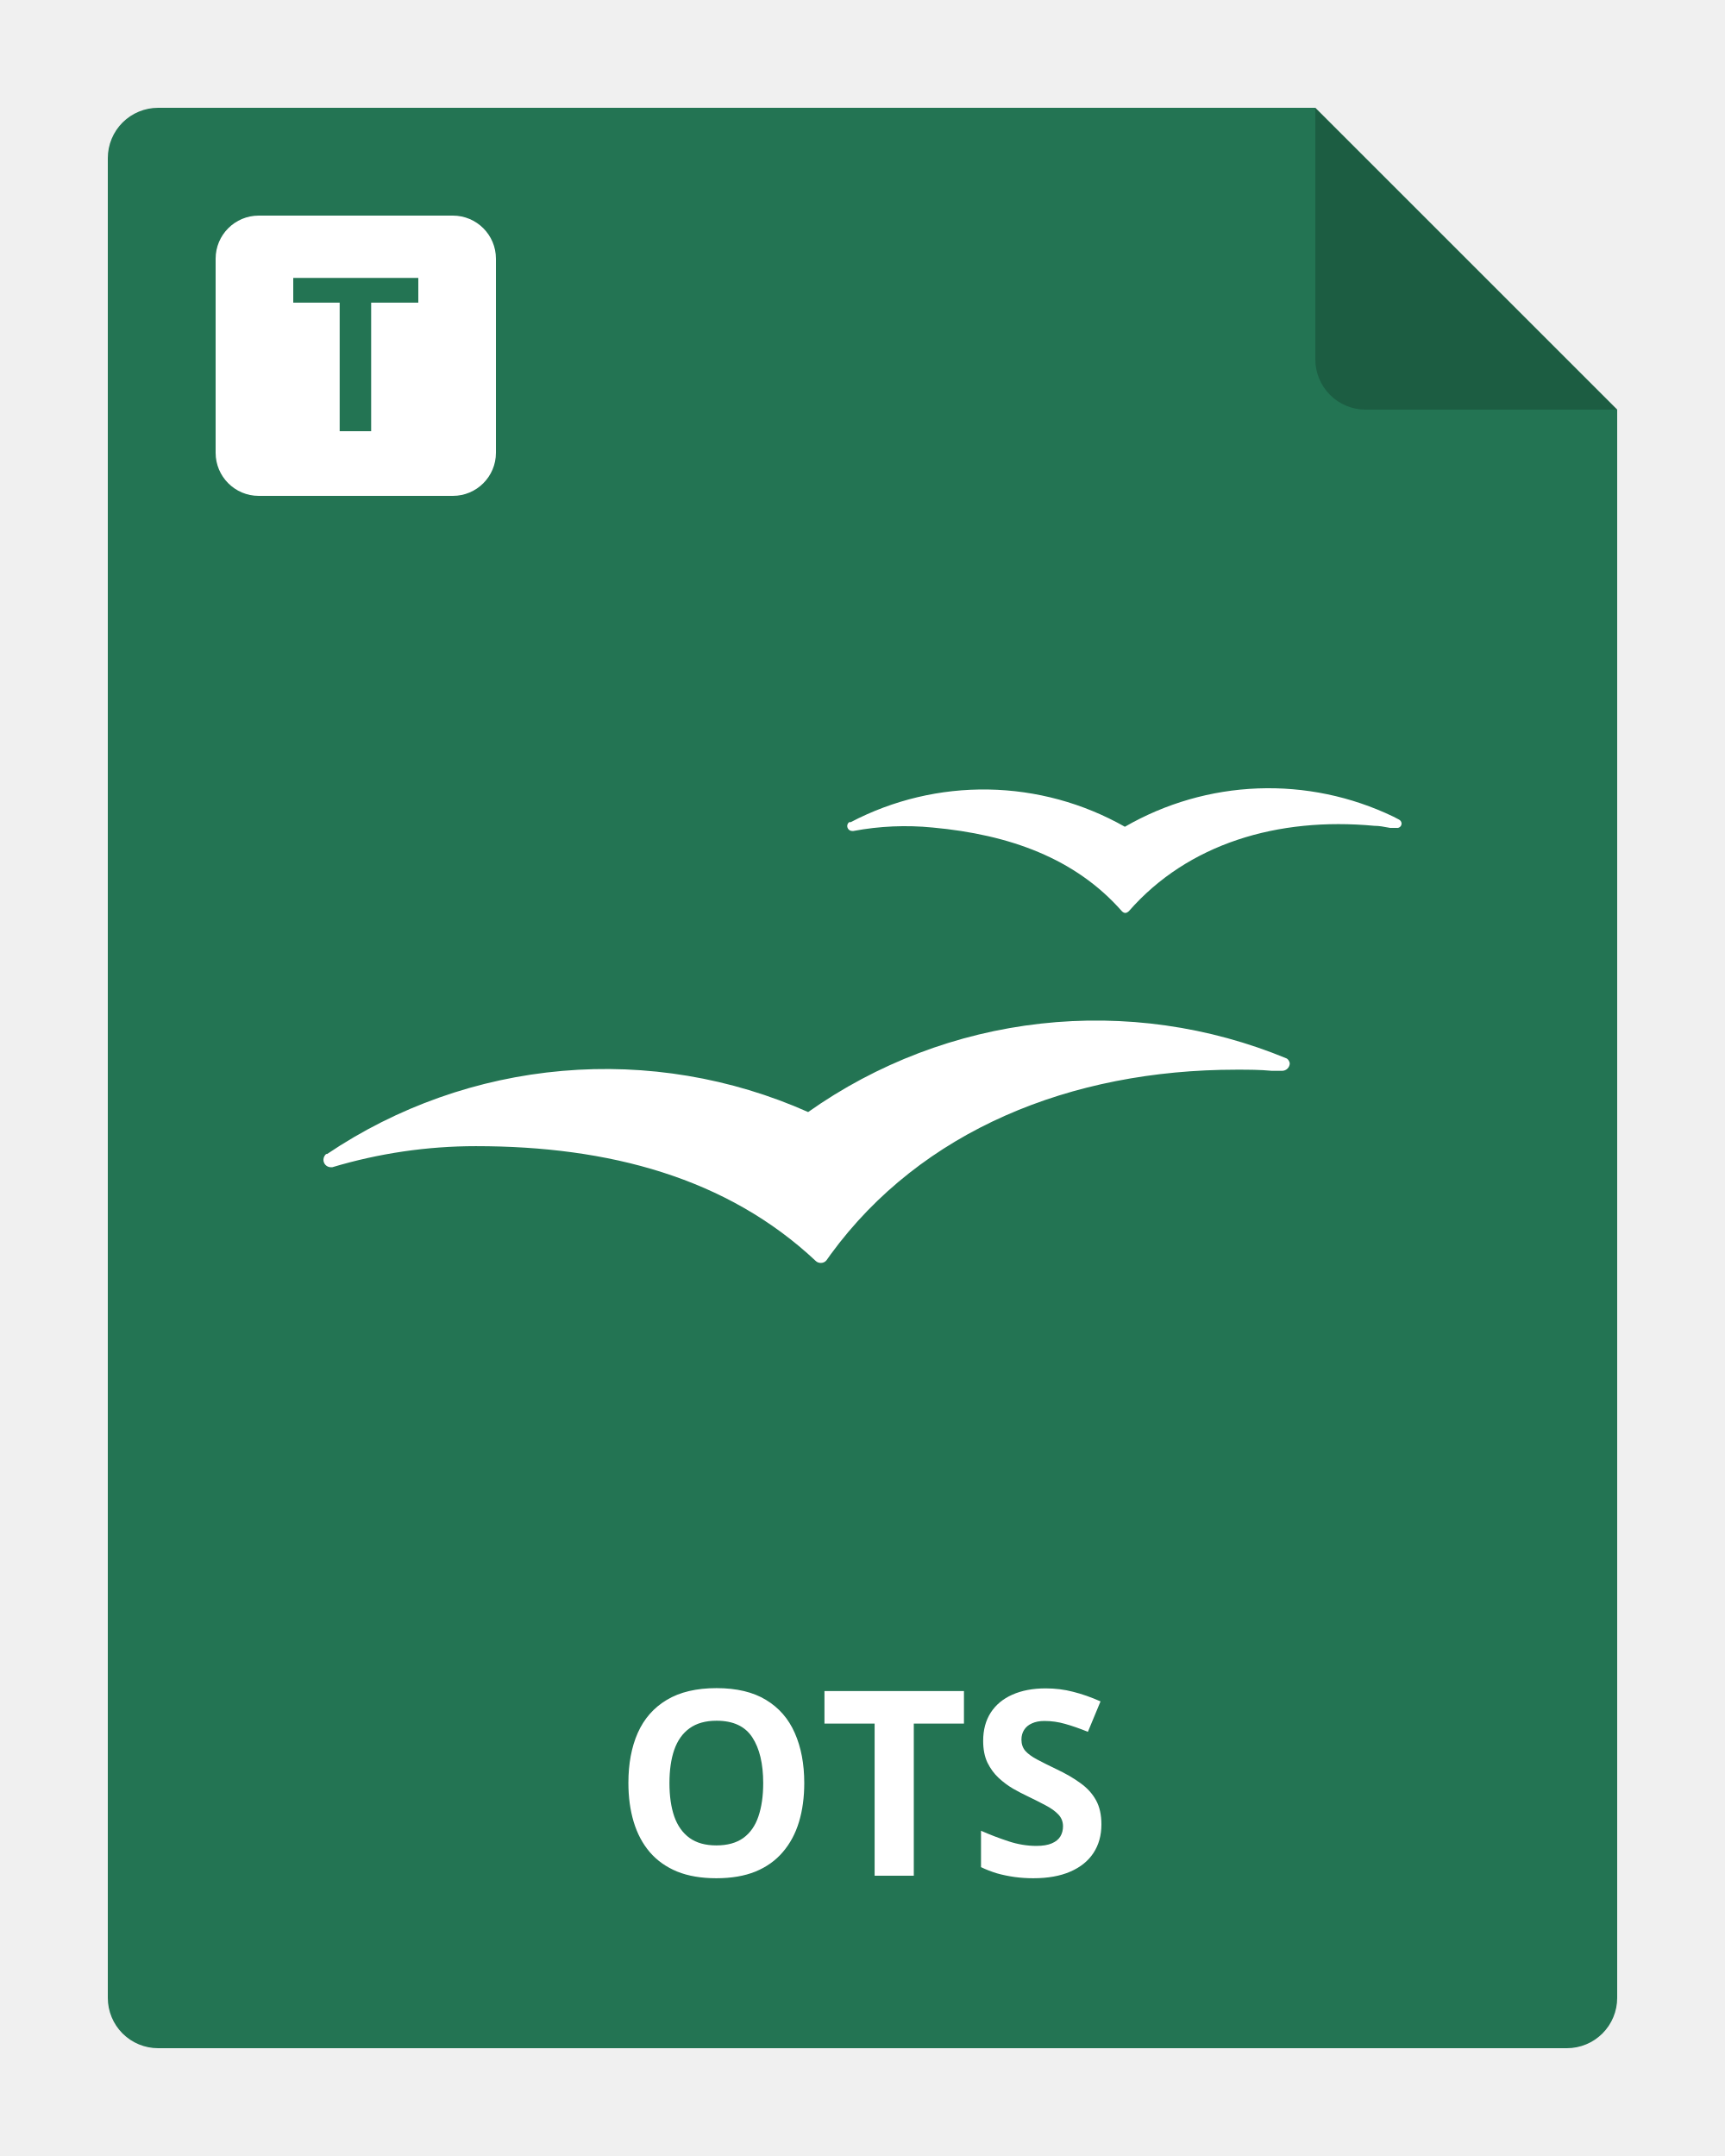
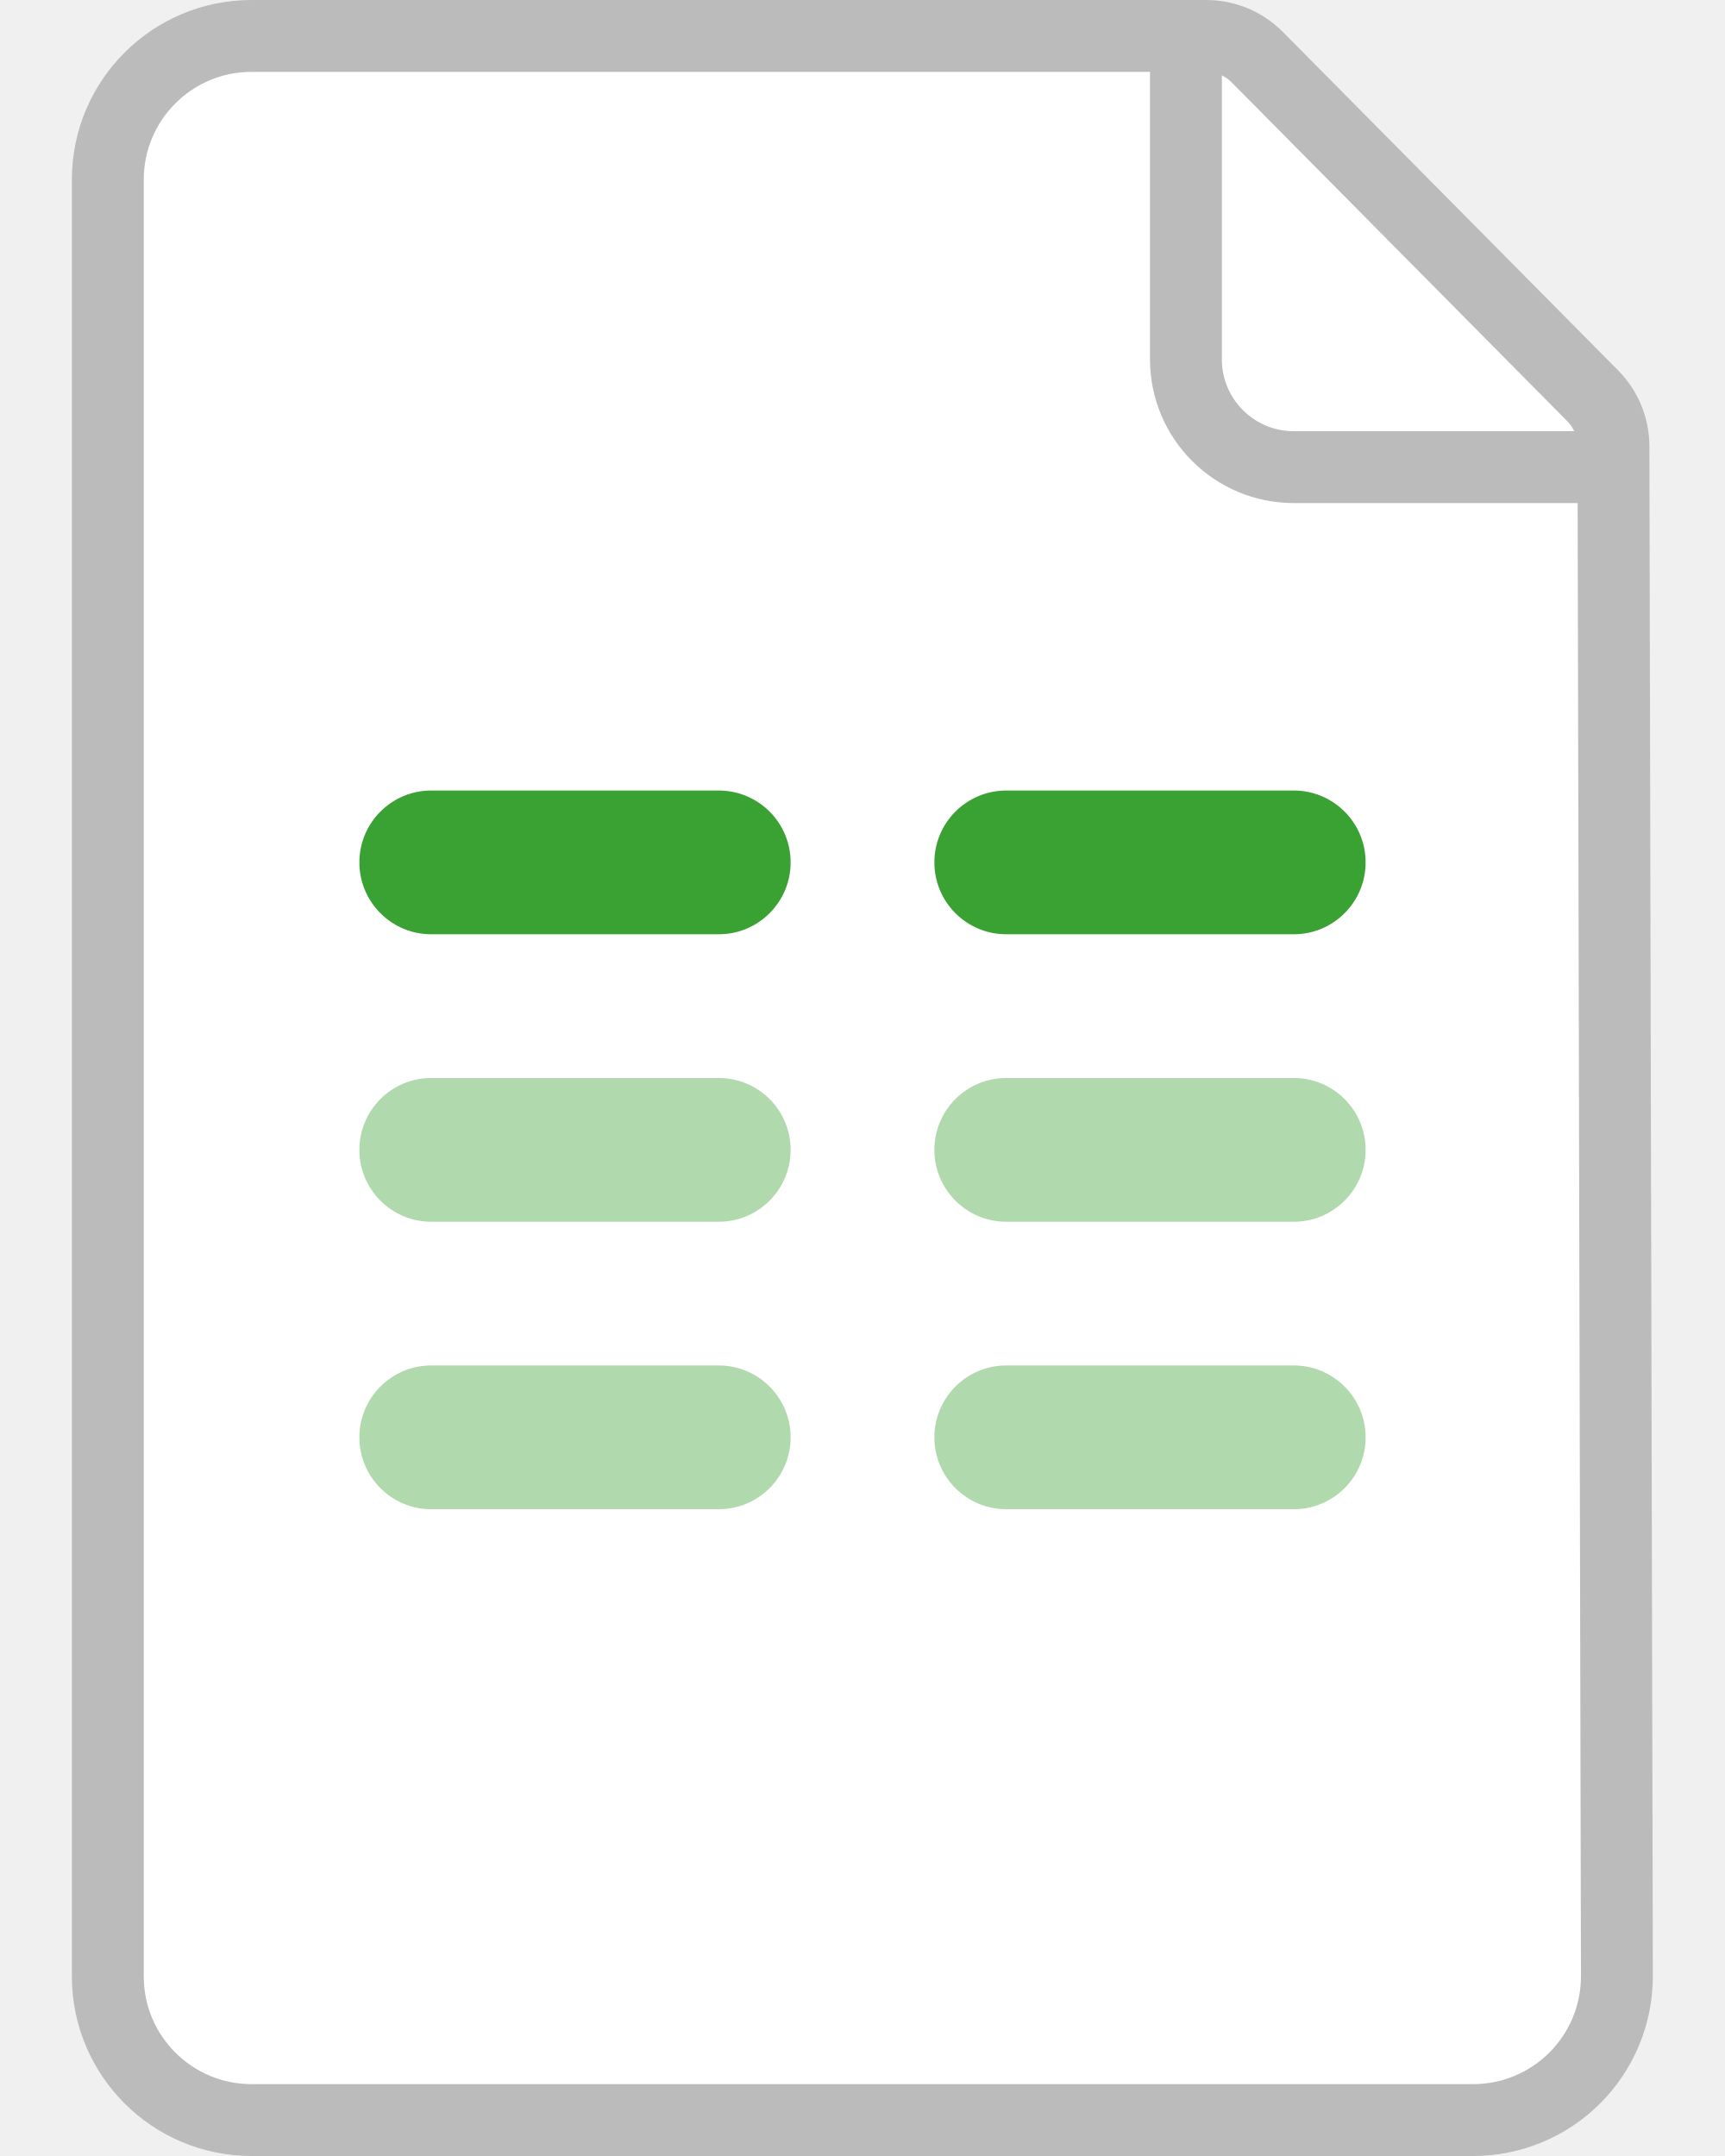
- <svg xmlns="http://www.w3.org/2000/svg" width="80" height="100" viewBox="0 0 80 100" fill="none">
-   <g clip-path="url(#clip0_2964_22033)">
-     <path d="M75 19V92.667C75 93.285 74.754 93.879 74.317 94.317C73.879 94.754 73.285 95 72.667 95H7.333C6.714 95 6.121 94.754 5.683 94.317C5.246 93.879 5 93.285 5 92.667V7.333C5 6.714 5.246 6.121 5.683 5.683C6.121 5.246 6.714 5 7.333 5H61L75 19Z" fill="#237453" />
-     <path fill-rule="evenodd" clip-rule="evenodd" d="M64.617 37.876L64.874 38.01C64.908 38.025 64.936 38.049 64.958 38.078C64.98 38.108 64.994 38.142 64.999 38.179C65.002 38.209 64.998 38.24 64.987 38.269C64.977 38.298 64.959 38.324 64.937 38.346C64.915 38.367 64.888 38.383 64.859 38.393C64.829 38.402 64.798 38.405 64.768 38.401H64.474C64.446 38.396 64.417 38.39 64.388 38.385C64.175 38.344 63.956 38.303 63.736 38.303C59.255 37.885 55.093 39.13 52.355 42.26C52.239 42.367 52.141 42.376 52.026 42.26C49.865 39.806 46.815 38.712 43.258 38.383C42.03 38.261 40.79 38.315 39.577 38.543H39.524C39.462 38.543 39.404 38.519 39.36 38.475C39.317 38.432 39.292 38.373 39.292 38.312C39.292 38.277 39.3 38.243 39.316 38.212C39.331 38.182 39.354 38.155 39.381 38.134H39.453C41.421 37.103 43.616 36.582 45.837 36.619C48.059 36.657 50.236 37.251 52.168 38.347C54.048 37.262 56.164 36.651 58.334 36.569C60.503 36.487 62.66 36.936 64.617 37.876ZM48.261 47.478C52.144 47.044 56.073 47.602 59.682 49.098C59.718 49.124 59.748 49.157 59.771 49.196C59.794 49.234 59.809 49.276 59.815 49.32C59.813 49.411 59.776 49.498 59.711 49.563C59.647 49.627 59.56 49.665 59.468 49.667H58.979C58.437 49.614 57.895 49.614 57.343 49.614H57.343C49.643 49.614 42.725 52.441 38.528 58.176L38.332 58.452C38.301 58.492 38.26 58.524 38.214 58.546C38.167 58.568 38.117 58.578 38.066 58.577C37.984 58.578 37.905 58.549 37.843 58.497C33.718 54.62 28.231 53.161 22.069 53.161C19.813 53.162 17.57 53.491 15.409 54.139H15.338C15.248 54.137 15.162 54.1 15.098 54.035C15.035 53.97 15 53.883 15 53.793C15.001 53.742 15.013 53.692 15.034 53.646C15.056 53.6 15.086 53.559 15.124 53.526H15.169C18.418 51.338 22.17 50.011 26.072 49.671C29.975 49.33 33.9 49.987 37.479 51.579C40.669 49.323 44.378 47.912 48.261 47.478Z" fill="white" />
-     <path opacity="0.2" d="M75 19H63.333C62.715 19 62.121 18.754 61.683 18.317C61.246 17.879 61 17.285 61 16.667V5L75 19Z" fill="black" />
-     <path d="M37.299 82.705C37.299 83.365 37.217 83.967 37.053 84.51C36.889 85.049 36.639 85.514 36.303 85.904C35.971 86.295 35.549 86.596 35.037 86.807C34.525 87.014 33.92 87.117 33.221 87.117C32.522 87.117 31.916 87.014 31.404 86.807C30.893 86.596 30.469 86.295 30.133 85.904C29.801 85.514 29.553 85.047 29.389 84.504C29.225 83.961 29.143 83.357 29.143 82.693C29.143 81.807 29.287 81.035 29.576 80.379C29.869 79.719 30.318 79.207 30.924 78.844C31.529 78.481 32.299 78.299 33.232 78.299C34.162 78.299 34.926 78.481 35.523 78.844C36.125 79.207 36.57 79.719 36.859 80.379C37.152 81.039 37.299 81.814 37.299 82.705ZM31.047 82.705C31.047 83.303 31.121 83.818 31.27 84.252C31.422 84.682 31.658 85.014 31.979 85.248C32.299 85.478 32.713 85.594 33.221 85.594C33.736 85.594 34.154 85.478 34.475 85.248C34.795 85.014 35.027 84.682 35.172 84.252C35.32 83.818 35.395 83.303 35.395 82.705C35.395 81.807 35.227 81.1 34.891 80.584C34.555 80.068 34.002 79.811 33.232 79.811C32.721 79.811 32.303 79.928 31.979 80.162C31.658 80.393 31.422 80.725 31.27 81.158C31.121 81.588 31.047 82.103 31.047 82.705ZM42.379 87H40.562V79.945H38.236V78.434H44.705V79.945H42.379V87ZM51.08 84.621C51.08 85.129 50.957 85.57 50.711 85.945C50.465 86.32 50.105 86.609 49.633 86.812C49.164 87.016 48.594 87.117 47.922 87.117C47.625 87.117 47.334 87.098 47.049 87.059C46.768 87.019 46.496 86.963 46.234 86.889C45.977 86.811 45.73 86.715 45.496 86.602V84.914C45.902 85.094 46.324 85.256 46.762 85.4C47.199 85.545 47.633 85.617 48.062 85.617C48.359 85.617 48.598 85.578 48.777 85.5C48.961 85.422 49.094 85.314 49.176 85.178C49.258 85.041 49.299 84.885 49.299 84.709C49.299 84.494 49.227 84.311 49.082 84.158C48.938 84.006 48.738 83.863 48.484 83.731C48.234 83.598 47.951 83.455 47.635 83.303C47.435 83.209 47.219 83.096 46.984 82.963C46.75 82.826 46.527 82.66 46.316 82.465C46.105 82.269 45.932 82.033 45.795 81.756C45.662 81.475 45.596 81.139 45.596 80.748C45.596 80.236 45.713 79.799 45.947 79.436C46.182 79.072 46.516 78.795 46.949 78.603C47.387 78.408 47.902 78.311 48.496 78.311C48.941 78.311 49.365 78.363 49.768 78.469C50.174 78.57 50.598 78.719 51.039 78.914L50.453 80.326C50.059 80.166 49.705 80.043 49.393 79.957C49.08 79.867 48.762 79.822 48.438 79.822C48.211 79.822 48.018 79.859 47.857 79.934C47.697 80.004 47.576 80.106 47.494 80.238C47.412 80.367 47.371 80.518 47.371 80.689C47.371 80.893 47.43 81.064 47.547 81.205C47.668 81.342 47.848 81.475 48.086 81.603C48.328 81.732 48.629 81.883 48.988 82.055C49.426 82.262 49.799 82.478 50.107 82.705C50.42 82.928 50.66 83.191 50.828 83.496C50.996 83.797 51.08 84.172 51.08 84.621Z" fill="white" />
-     <path fill-rule="evenodd" clip-rule="evenodd" d="M12 10C10.895 10 10 10.895 10 12V21C10 22.105 10.895 23 12 23H21C22.105 23 23 22.105 23 21V12C23 10.895 22.105 10 21 10H12ZM17.213 20V14.038H19.4V12.891H17.213H15.753H13.6V14.038H15.753V20H17.213Z" fill="white" />
-   </g>
-   <defs>
-     <clipPath id="clip0_2964_22033">
-       <rect width="80" height="100" fill="white" />
-     </clipPath>
-   </defs>
+ <svg xmlns="http://www.w3.org/2000/svg" width="24" height="30" viewBox="0 0 24 30" fill="none">
+   <path d="M1.5 2.5a2 2 0 0 1 2-2h13.283a1 1 0 0 1 .71.296l4.665 4.71a1 1 0 0 1 .29.701l.048 21.289a2 2 0 0 1-2 2.004H3.5a2 2 0 0 1-2-2z" fill="#fff" stroke="#BBB" />
+   <path d="M16.5.5V5A1.5 1.5 0 0 0 18 6.5h4.5" stroke="#BBB" />
+   <rect x="5" y="19" width="6" height="2" rx="1" fill="#B0D9AD" />
+   <rect x="5" y="15" width="6" height="2" rx="1" fill="#B0D9AD" />
+   <rect x="13" y="15" width="6" height="2" rx="1" fill="#B0D9AD" />
+   <rect x="13" y="19" width="6" height="2" rx="1" fill="#B0D9AD" />
+   <rect x="13" y="11" width="6" height="2" rx="1" fill="#3AA133" />
+   <rect x="5" y="11" width="6" height="2" rx="1" fill="#3AA133" />
</svg>
